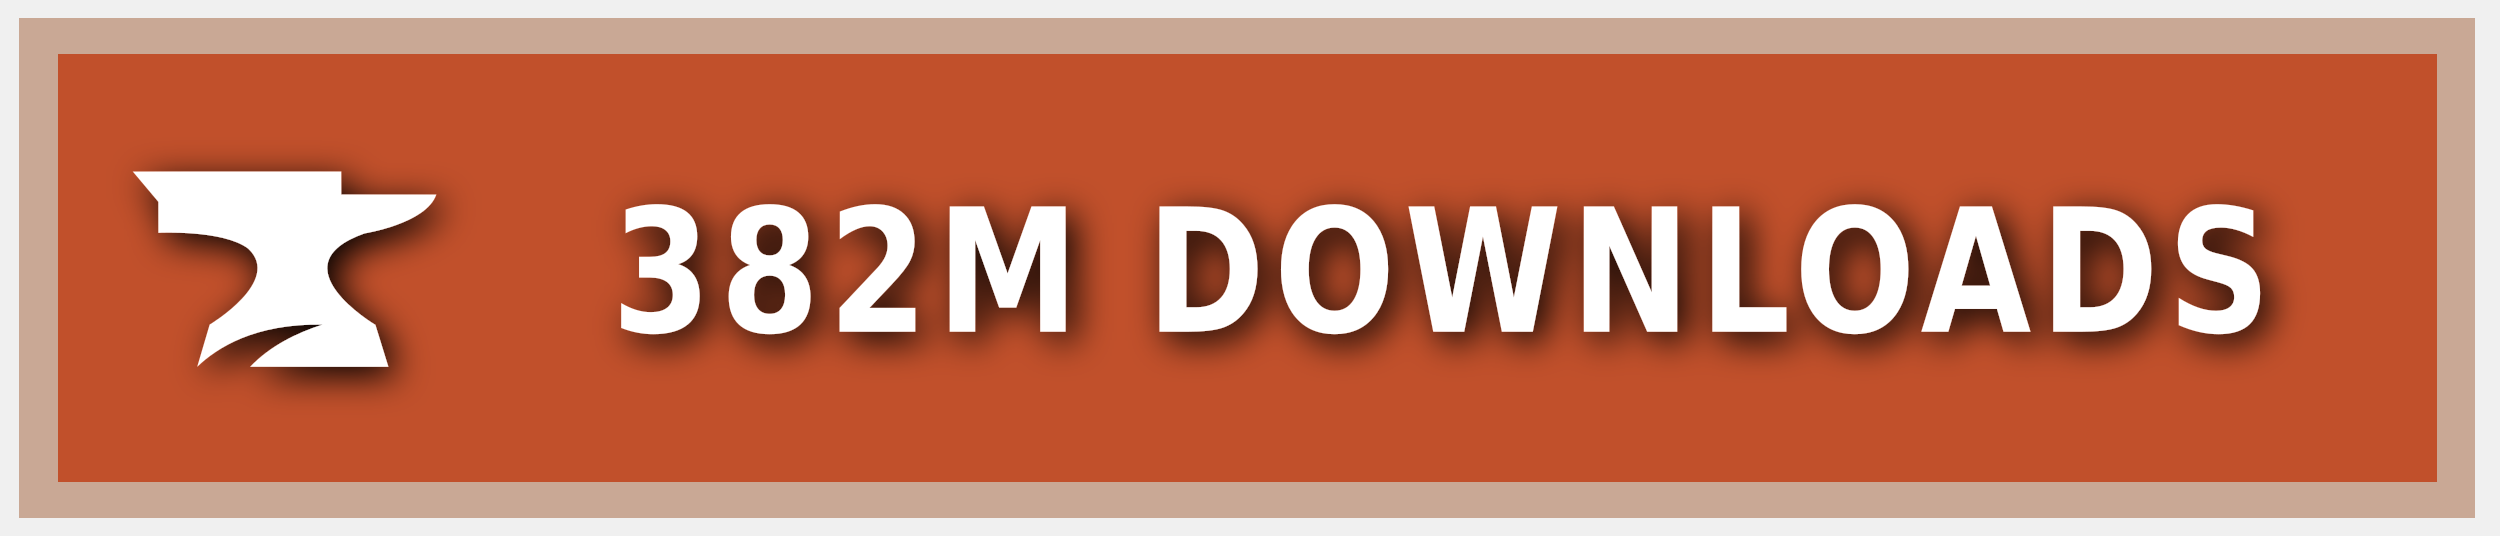
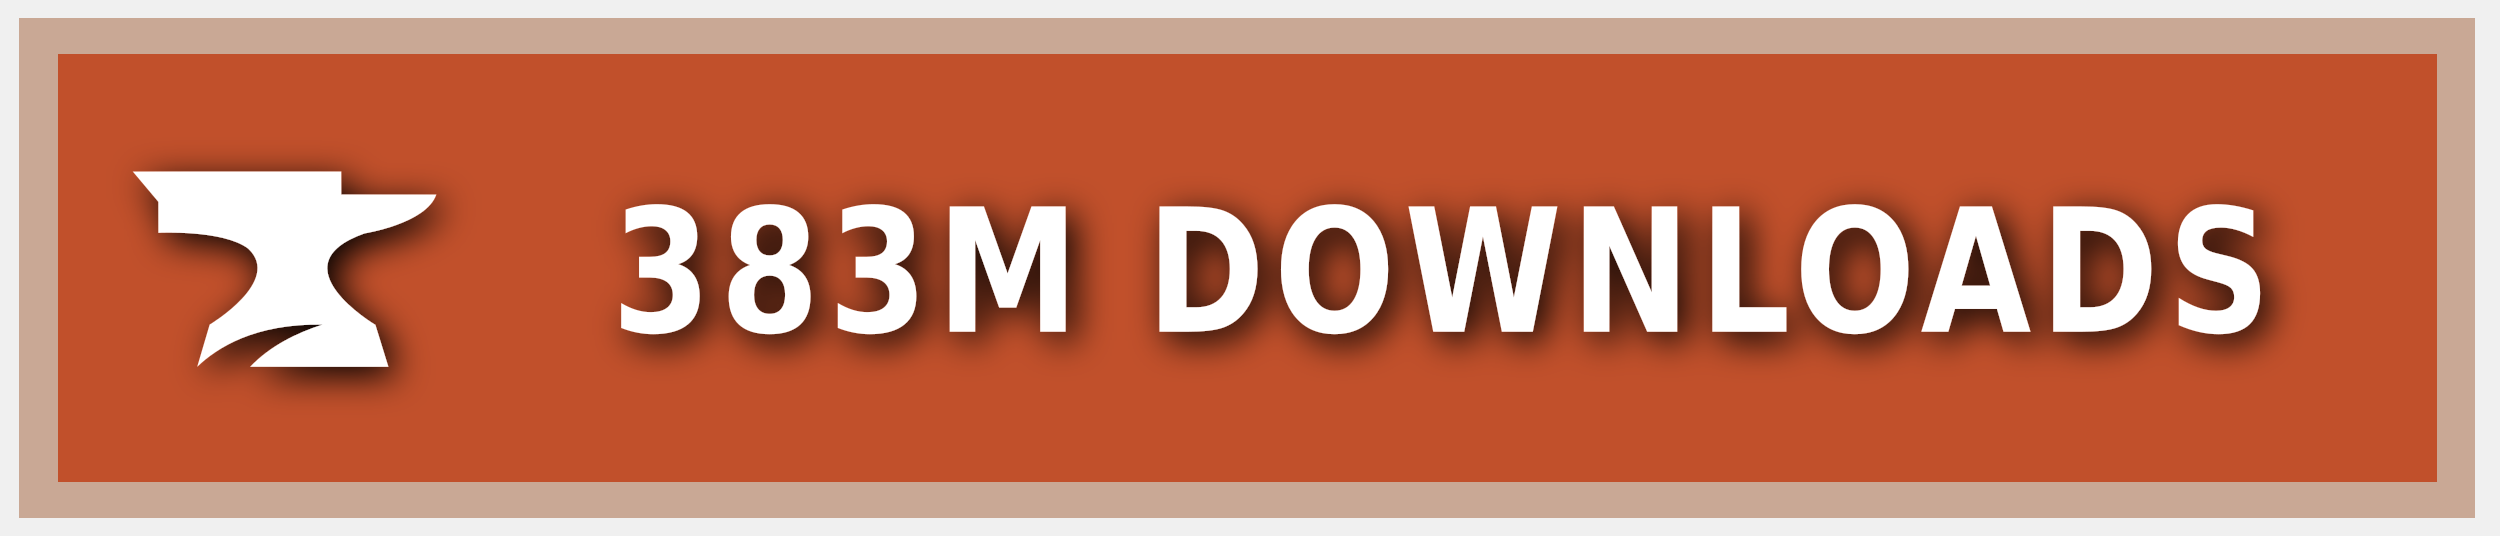
<svg xmlns="http://www.w3.org/2000/svg" xmlns:ns1="https://boxy-svg.com" width="140" height="30" role="img" aria-label="CURSEFORGE">
  <style> g:not(.noshadow) { filter: drop-shadow(0.5px 0.5px 1.0px black); } </style>
  <defs>
    <ns1:guide x="121.656" y="10.118" angle="90" />
    <ns1:guide x="127.198" y="17.628" angle="90" />
    <ns1:guide x="8.199" y="-3.08" angle="0" />
    <ns1:guide x="20.449" y="-4.101" angle="0" />
  </defs>
  <g class="noshadow" shape-rendering="crispEdges" style="" transform="matrix(1.074564, 0, 0, 1, 0, 0)">
    <rect x="1" y="1" width="128" height="28" style="fill: #F16436;" />
    <rect x="1" y="1" width="128" height="28" style="fill: rgba(0, 0, 0, 0.2);" />
    <rect x="2" y="2" width="126" height="26" style="fill: none; stroke-width:2px; stroke: rgba(211, 255, 255, 0.5);" />
  </g>
  <g style="" transform="matrix(1, 0, 0, 1, 1, 1)">
    <path class="st1" d="M 19.416 12.071 C 19.416 12.071 22.882 11.52 23.433 9.895 L 18.11 9.895 L 18.11 8.604 L 6.433 8.604 L 7.868 10.301 L 7.868 12.041 C 7.868 12.041 11.495 11.853 12.903 12.927 C 14.832 14.74 10.741 17.177 10.741 17.177 L 10.044 19.541 C 11.147 18.482 13.236 17.119 17.065 17.177 C 15.615 17.641 14.135 18.366 13.005 19.541 L 20.75 19.541 L 20.024 17.191 C 20.01 17.191 14.396 13.841 19.416 12.071 Z" style="fill: rgb(255, 255, 255);" />
  </g>
  <g fill="#fff" text-anchor="middle" font-family="Verdana,Geneva,DejaVu Sans,sans-serif" text-rendering="geometricPrecision" font-size="100" transform="matrix(1, 0, 0, 1, 13, 0)">
-     <text style="font-size: 80px; font-weight: 700; white-space: pre;" transform="matrix(0.1, 0, 0, 0.120296, 0, -3.678133)" x="677" y="185" letter-spacing="5">382M DOWNLOADS</text>
+     <text style="font-size: 80px; font-weight: 700; white-space: pre;" transform="matrix(0.1, 0, 0, 0.120296, 0, -3.678133)" x="677" y="185" letter-spacing="5">383M DOWNLOADS</text>
  </g>
</svg>
